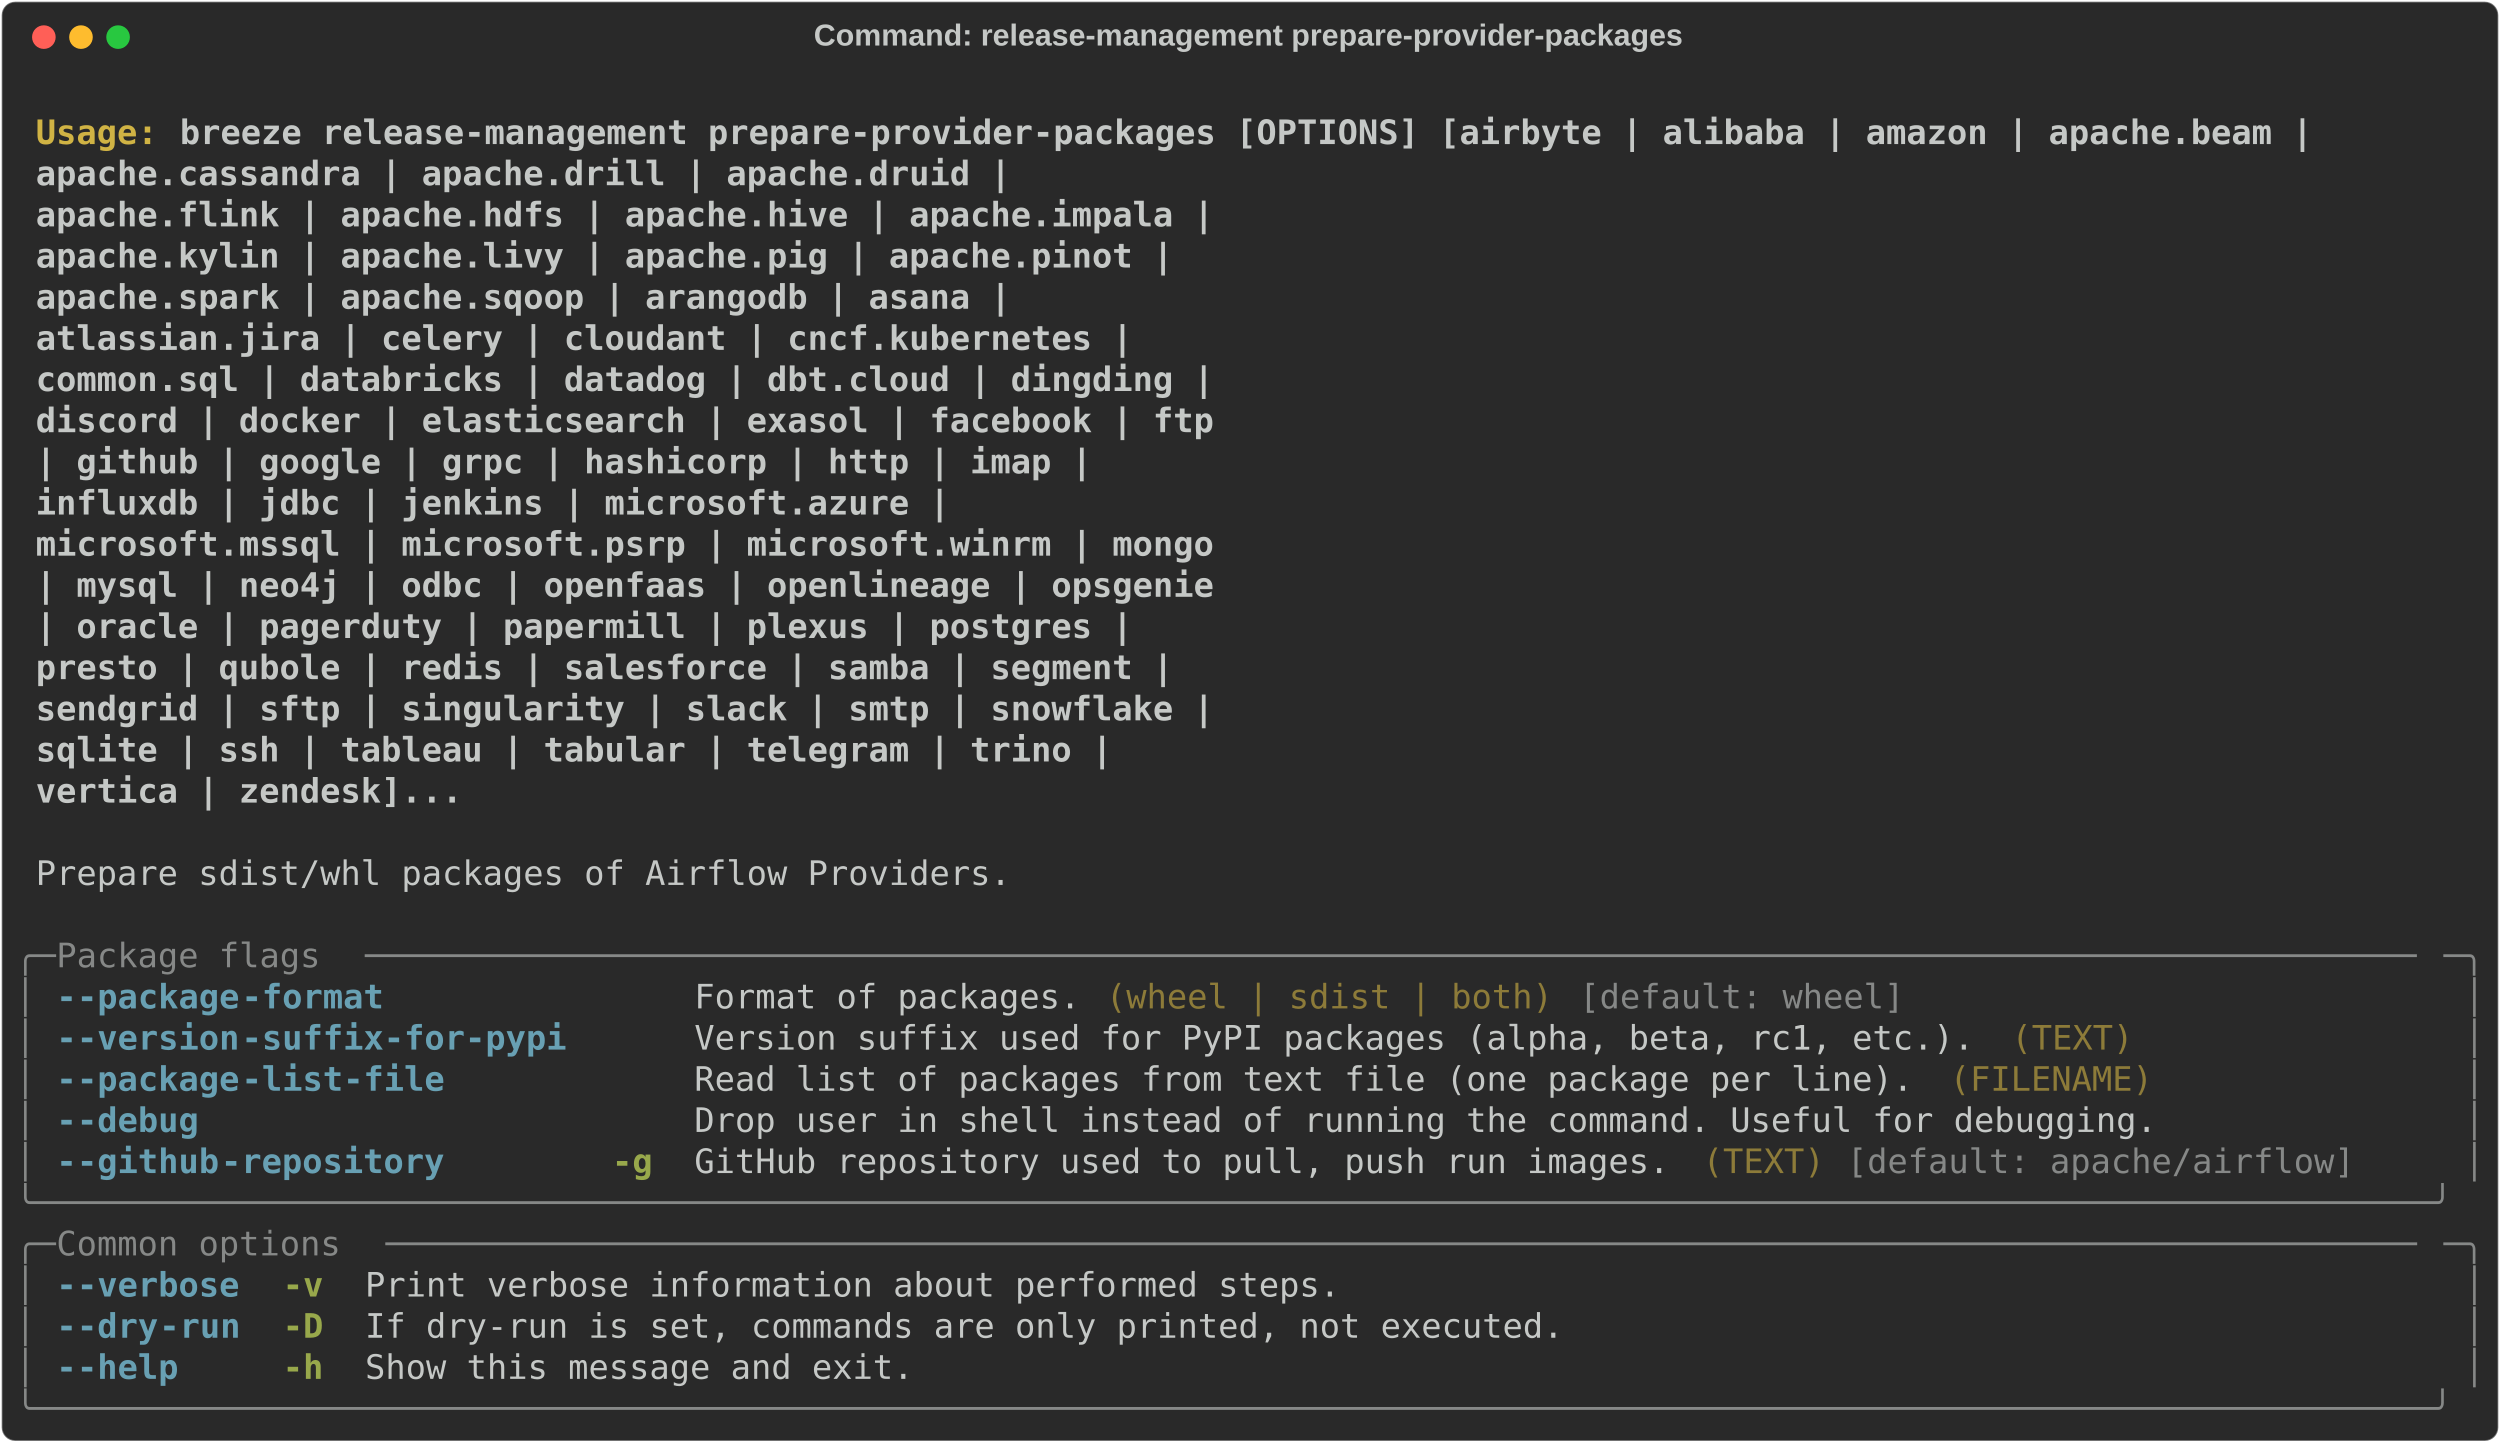
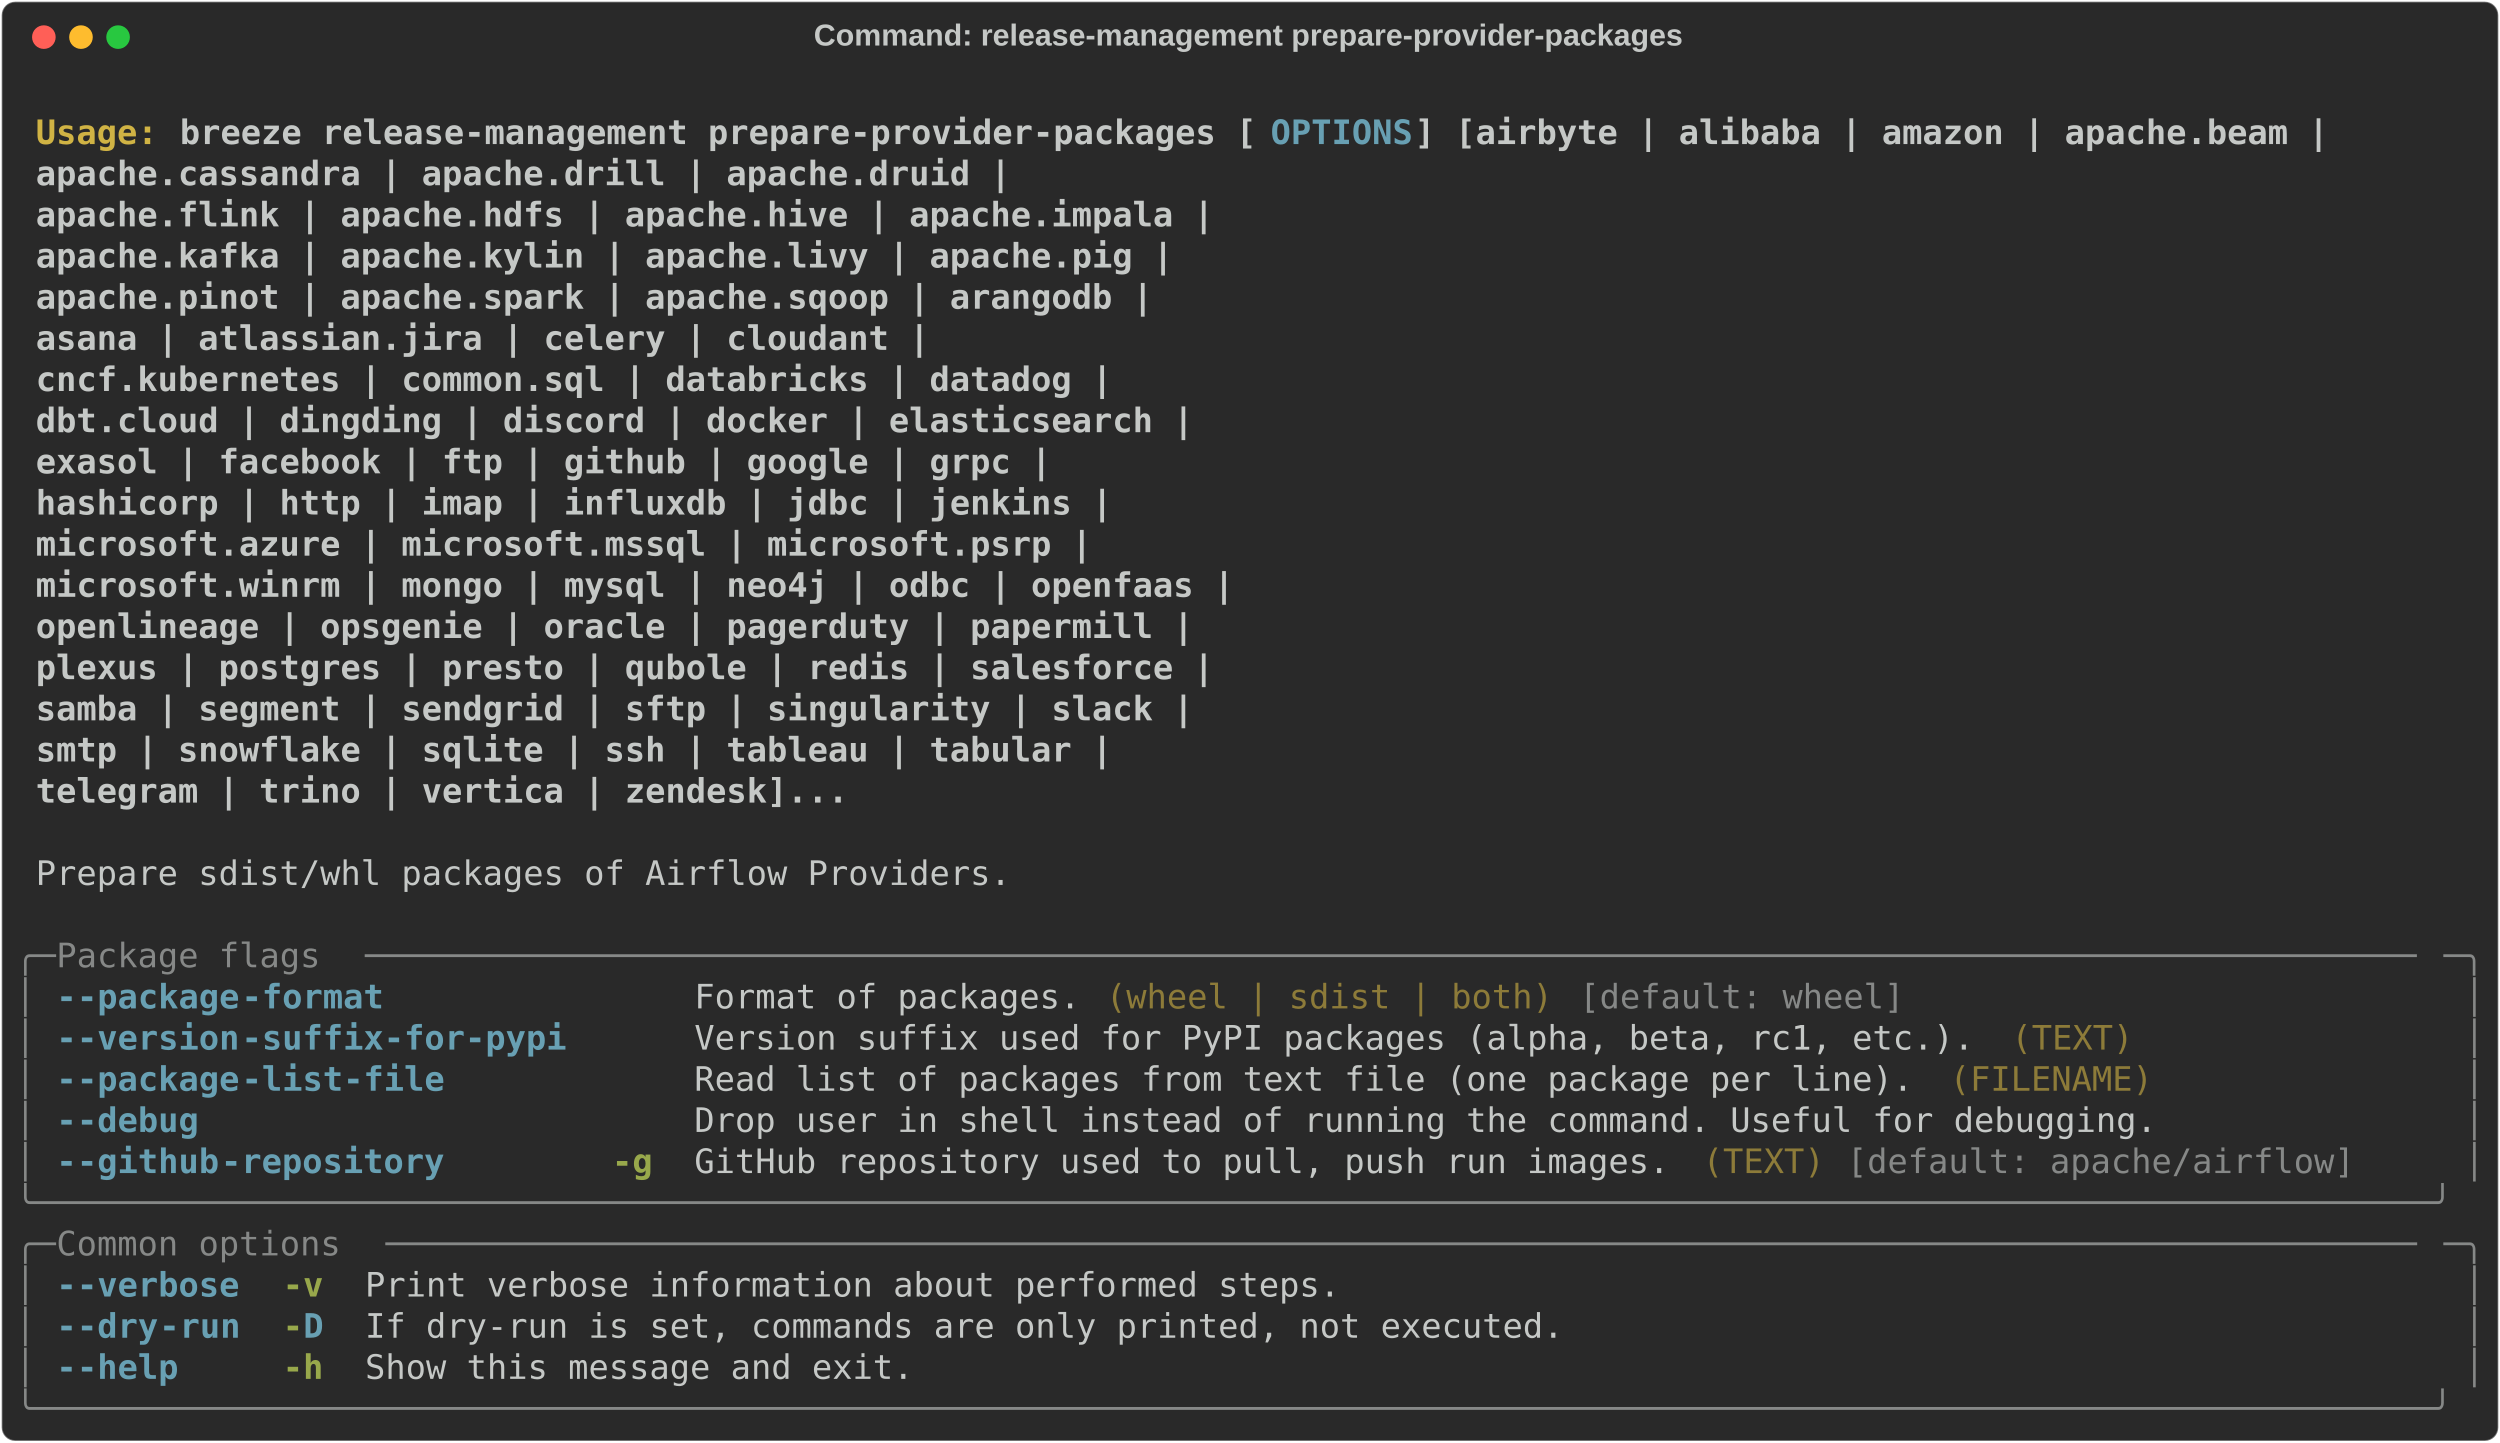
<svg xmlns="http://www.w3.org/2000/svg" class="rich-terminal" viewBox="0 0 1482 855.2">
  <style>

    @font-face {
        font-family: "Fira Code";
        src: local("FiraCode-Regular"),
                url("https://cdnjs.cloudflare.com/ajax/libs/firacode/6.2.0/woff2/FiraCode-Regular.woff2") format("woff2"),
                url("https://cdnjs.cloudflare.com/ajax/libs/firacode/6.2.0/woff/FiraCode-Regular.woff") format("woff");
        font-style: normal;
        font-weight: 400;
    }
    @font-face {
        font-family: "Fira Code";
        src: local("FiraCode-Bold"),
                url("https://cdnjs.cloudflare.com/ajax/libs/firacode/6.2.0/woff2/FiraCode-Bold.woff2") format("woff2"),
                url("https://cdnjs.cloudflare.com/ajax/libs/firacode/6.2.0/woff/FiraCode-Bold.woff") format("woff");
        font-style: bold;
        font-weight: 700;
    }

    .breeze-release-management-prepare-provider-packages-matrix {
        font-family: Fira Code, monospace;
        font-size: 20px;
        line-height: 24.4px;
        font-variant-east-asian: full-width;
    }

    .breeze-release-management-prepare-provider-packages-title {
        font-size: 18px;
        font-weight: bold;
        font-family: arial;
    }

    .breeze-release-management-prepare-provider-packages-r1 { fill: #c5c8c6;font-weight: bold }
.breeze-release-management-prepare-provider-packages-r2 { fill: #c5c8c6 }
.breeze-release-management-prepare-provider-packages-r3 { fill: #d0b344;font-weight: bold }
- .breeze-release-management-prepare-provider-packages-r4 { fill: #868887 }
- .breeze-release-management-prepare-provider-packages-r5 { fill: #68a0b3;font-weight: bold }
+ .breeze-release-management-prepare-provider-packages-r4 { fill: #68a0b3;font-weight: bold }
+ .breeze-release-management-prepare-provider-packages-r5 { fill: #868887 }
.breeze-release-management-prepare-provider-packages-r6 { fill: #8d7b39 }
.breeze-release-management-prepare-provider-packages-r7 { fill: #98a84b;font-weight: bold }
    </style>
  <defs>
    <clipPath id="breeze-release-management-prepare-provider-packages-clip-terminal">
      <rect x="0" y="0" width="1463.0" height="804.2" />
    </clipPath>
    <clipPath id="breeze-release-management-prepare-provider-packages-line-0">
      <rect x="0" y="1.5" width="1464" height="24.65" />
    </clipPath>
    <clipPath id="breeze-release-management-prepare-provider-packages-line-1">
      <rect x="0" y="25.9" width="1464" height="24.65" />
    </clipPath>
    <clipPath id="breeze-release-management-prepare-provider-packages-line-2">
      <rect x="0" y="50.3" width="1464" height="24.65" />
    </clipPath>
    <clipPath id="breeze-release-management-prepare-provider-packages-line-3">
      <rect x="0" y="74.7" width="1464" height="24.65" />
    </clipPath>
    <clipPath id="breeze-release-management-prepare-provider-packages-line-4">
      <rect x="0" y="99.1" width="1464" height="24.65" />
    </clipPath>
    <clipPath id="breeze-release-management-prepare-provider-packages-line-5">
      <rect x="0" y="123.5" width="1464" height="24.65" />
    </clipPath>
    <clipPath id="breeze-release-management-prepare-provider-packages-line-6">
      <rect x="0" y="147.9" width="1464" height="24.65" />
    </clipPath>
    <clipPath id="breeze-release-management-prepare-provider-packages-line-7">
      <rect x="0" y="172.3" width="1464" height="24.65" />
    </clipPath>
    <clipPath id="breeze-release-management-prepare-provider-packages-line-8">
      <rect x="0" y="196.7" width="1464" height="24.65" />
    </clipPath>
    <clipPath id="breeze-release-management-prepare-provider-packages-line-9">
      <rect x="0" y="221.1" width="1464" height="24.65" />
    </clipPath>
    <clipPath id="breeze-release-management-prepare-provider-packages-line-10">
      <rect x="0" y="245.5" width="1464" height="24.65" />
    </clipPath>
    <clipPath id="breeze-release-management-prepare-provider-packages-line-11">
      <rect x="0" y="269.9" width="1464" height="24.65" />
    </clipPath>
    <clipPath id="breeze-release-management-prepare-provider-packages-line-12">
      <rect x="0" y="294.3" width="1464" height="24.65" />
    </clipPath>
    <clipPath id="breeze-release-management-prepare-provider-packages-line-13">
      <rect x="0" y="318.7" width="1464" height="24.65" />
    </clipPath>
    <clipPath id="breeze-release-management-prepare-provider-packages-line-14">
      <rect x="0" y="343.1" width="1464" height="24.65" />
    </clipPath>
    <clipPath id="breeze-release-management-prepare-provider-packages-line-15">
      <rect x="0" y="367.5" width="1464" height="24.65" />
    </clipPath>
    <clipPath id="breeze-release-management-prepare-provider-packages-line-16">
      <rect x="0" y="391.9" width="1464" height="24.65" />
    </clipPath>
    <clipPath id="breeze-release-management-prepare-provider-packages-line-17">
      <rect x="0" y="416.3" width="1464" height="24.65" />
    </clipPath>
    <clipPath id="breeze-release-management-prepare-provider-packages-line-18">
      <rect x="0" y="440.7" width="1464" height="24.65" />
    </clipPath>
    <clipPath id="breeze-release-management-prepare-provider-packages-line-19">
      <rect x="0" y="465.1" width="1464" height="24.65" />
    </clipPath>
    <clipPath id="breeze-release-management-prepare-provider-packages-line-20">
      <rect x="0" y="489.5" width="1464" height="24.65" />
    </clipPath>
    <clipPath id="breeze-release-management-prepare-provider-packages-line-21">
      <rect x="0" y="513.9" width="1464" height="24.65" />
    </clipPath>
    <clipPath id="breeze-release-management-prepare-provider-packages-line-22">
      <rect x="0" y="538.3" width="1464" height="24.65" />
    </clipPath>
    <clipPath id="breeze-release-management-prepare-provider-packages-line-23">
      <rect x="0" y="562.7" width="1464" height="24.65" />
    </clipPath>
    <clipPath id="breeze-release-management-prepare-provider-packages-line-24">
      <rect x="0" y="587.1" width="1464" height="24.65" />
    </clipPath>
    <clipPath id="breeze-release-management-prepare-provider-packages-line-25">
      <rect x="0" y="611.5" width="1464" height="24.65" />
    </clipPath>
    <clipPath id="breeze-release-management-prepare-provider-packages-line-26">
      <rect x="0" y="635.9" width="1464" height="24.65" />
    </clipPath>
    <clipPath id="breeze-release-management-prepare-provider-packages-line-27">
      <rect x="0" y="660.3" width="1464" height="24.65" />
    </clipPath>
    <clipPath id="breeze-release-management-prepare-provider-packages-line-28">
      <rect x="0" y="684.7" width="1464" height="24.65" />
    </clipPath>
    <clipPath id="breeze-release-management-prepare-provider-packages-line-29">
      <rect x="0" y="709.1" width="1464" height="24.65" />
    </clipPath>
    <clipPath id="breeze-release-management-prepare-provider-packages-line-30">
      <rect x="0" y="733.5" width="1464" height="24.65" />
    </clipPath>
    <clipPath id="breeze-release-management-prepare-provider-packages-line-31">
      <rect x="0" y="757.9" width="1464" height="24.65" />
    </clipPath>
  </defs>
  <rect fill="#292929" stroke="rgba(255,255,255,0.35)" stroke-width="1" x="1" y="1" width="1480" height="853.2" rx="8" />
  <text class="breeze-release-management-prepare-provider-packages-title" fill="#c5c8c6" text-anchor="middle" x="740" y="27">Command: release-management prepare-provider-packages</text>
  <g transform="translate(26,22)">
    <circle cx="0" cy="0" r="7" fill="#ff5f57" />
    <circle cx="22" cy="0" r="7" fill="#febc2e" />
    <circle cx="44" cy="0" r="7" fill="#28c840" />
  </g>
  <g transform="translate(9, 41)" clip-path="url(#breeze-release-management-prepare-provider-packages-clip-terminal)">
    <g class="breeze-release-management-prepare-provider-packages-matrix">
      <text class="breeze-release-management-prepare-provider-packages-r2" x="1464" y="20" textLength="12.2" clip-path="url(#breeze-release-management-prepare-provider-packages-line-0)">
</text>
      <text class="breeze-release-management-prepare-provider-packages-r3" x="12.2" y="44.4" textLength="85.4" clip-path="url(#breeze-release-management-prepare-provider-packages-line-1)">Usage: </text>
-       <text class="breeze-release-management-prepare-provider-packages-r1" x="97.6" y="44.4" textLength="1281" clip-path="url(#breeze-release-management-prepare-provider-packages-line-1)">breeze release-management prepare-provider-packages [OPTIONS] [airbyte | alibaba | amazon | apache.beam |</text>
+       <text class="breeze-release-management-prepare-provider-packages-r1" x="97.6" y="44.4" textLength="646.6" clip-path="url(#breeze-release-management-prepare-provider-packages-line-1)">breeze release-management prepare-provider-packages [</text>
+       <text class="breeze-release-management-prepare-provider-packages-r4" x="744.2" y="44.4" textLength="85.4" clip-path="url(#breeze-release-management-prepare-provider-packages-line-1)">OPTIONS</text>
+       <text class="breeze-release-management-prepare-provider-packages-r1" x="829.6" y="44.4" textLength="549" clip-path="url(#breeze-release-management-prepare-provider-packages-line-1)">] [airbyte | alibaba | amazon | apache.beam |</text>
      <text class="breeze-release-management-prepare-provider-packages-r2" x="1464" y="44.4" textLength="12.2" clip-path="url(#breeze-release-management-prepare-provider-packages-line-1)">
</text>
      <text class="breeze-release-management-prepare-provider-packages-r1" x="12.2" y="68.8" textLength="1305.4" clip-path="url(#breeze-release-management-prepare-provider-packages-line-2)">                                                           apache.cassandra | apache.drill | apache.druid |</text>
      <text class="breeze-release-management-prepare-provider-packages-r2" x="1464" y="68.8" textLength="12.2" clip-path="url(#breeze-release-management-prepare-provider-packages-line-2)">
</text>
      <text class="breeze-release-management-prepare-provider-packages-r1" x="12.2" y="93.2" textLength="1427.4" clip-path="url(#breeze-release-management-prepare-provider-packages-line-3)">                                                           apache.flink | apache.hdfs | apache.hive | apache.impala |</text>
      <text class="breeze-release-management-prepare-provider-packages-r2" x="1464" y="93.2" textLength="12.2" clip-path="url(#breeze-release-management-prepare-provider-packages-line-3)">
</text>
-       <text class="breeze-release-management-prepare-provider-packages-r1" x="12.2" y="117.6" textLength="1403" clip-path="url(#breeze-release-management-prepare-provider-packages-line-4)">                                                           apache.kylin | apache.livy | apache.pig | apache.pinot |</text>
+       <text class="breeze-release-management-prepare-provider-packages-r1" x="12.2" y="117.6" textLength="1403" clip-path="url(#breeze-release-management-prepare-provider-packages-line-4)">                                                           apache.kafka | apache.kylin | apache.livy | apache.pig |</text>
      <text class="breeze-release-management-prepare-provider-packages-r2" x="1464" y="117.6" textLength="12.2" clip-path="url(#breeze-release-management-prepare-provider-packages-line-4)">
</text>
-       <text class="breeze-release-management-prepare-provider-packages-r1" x="12.2" y="142" textLength="1305.4" clip-path="url(#breeze-release-management-prepare-provider-packages-line-5)">                                                           apache.spark | apache.sqoop | arangodb | asana |</text>
+       <text class="breeze-release-management-prepare-provider-packages-r1" x="12.2" y="142" textLength="1390.8" clip-path="url(#breeze-release-management-prepare-provider-packages-line-5)">                                                           apache.pinot | apache.spark | apache.sqoop | arangodb |</text>
      <text class="breeze-release-management-prepare-provider-packages-r2" x="1464" y="142" textLength="12.2" clip-path="url(#breeze-release-management-prepare-provider-packages-line-5)">
</text>
-       <text class="breeze-release-management-prepare-provider-packages-r1" x="12.2" y="166.4" textLength="1378.6" clip-path="url(#breeze-release-management-prepare-provider-packages-line-6)">                                                           atlassian.jira | celery | cloudant | cncf.kubernetes |</text>
+       <text class="breeze-release-management-prepare-provider-packages-r1" x="12.2" y="166.4" textLength="1256.6" clip-path="url(#breeze-release-management-prepare-provider-packages-line-6)">                                                           asana | atlassian.jira | celery | cloudant |</text>
      <text class="breeze-release-management-prepare-provider-packages-r2" x="1464" y="166.4" textLength="12.2" clip-path="url(#breeze-release-management-prepare-provider-packages-line-6)">
</text>
-       <text class="breeze-release-management-prepare-provider-packages-r1" x="12.2" y="190.8" textLength="1427.4" clip-path="url(#breeze-release-management-prepare-provider-packages-line-7)">                                                           common.sql | databricks | datadog | dbt.cloud | dingding |</text>
+       <text class="breeze-release-management-prepare-provider-packages-r1" x="12.2" y="190.8" textLength="1366.4" clip-path="url(#breeze-release-management-prepare-provider-packages-line-7)">                                                           cncf.kubernetes | common.sql | databricks | datadog |</text>
      <text class="breeze-release-management-prepare-provider-packages-r2" x="1464" y="190.8" textLength="12.2" clip-path="url(#breeze-release-management-prepare-provider-packages-line-7)">
</text>
-       <text class="breeze-release-management-prepare-provider-packages-r1" x="12.2" y="215.2" textLength="1427.4" clip-path="url(#breeze-release-management-prepare-provider-packages-line-8)">                                                           discord | docker | elasticsearch | exasol | facebook | ftp</text>
+       <text class="breeze-release-management-prepare-provider-packages-r1" x="12.2" y="215.2" textLength="1415.2" clip-path="url(#breeze-release-management-prepare-provider-packages-line-8)">                                                           dbt.cloud | dingding | discord | docker | elasticsearch |</text>
      <text class="breeze-release-management-prepare-provider-packages-r2" x="1464" y="215.2" textLength="12.2" clip-path="url(#breeze-release-management-prepare-provider-packages-line-8)">
</text>
-       <text class="breeze-release-management-prepare-provider-packages-r1" x="12.2" y="239.6" textLength="1354.2" clip-path="url(#breeze-release-management-prepare-provider-packages-line-9)">                                                           | github | google | grpc | hashicorp | http | imap |</text>
+       <text class="breeze-release-management-prepare-provider-packages-r1" x="12.2" y="239.6" textLength="1329.8" clip-path="url(#breeze-release-management-prepare-provider-packages-line-9)">                                                           exasol | facebook | ftp | github | google | grpc |</text>
      <text class="breeze-release-management-prepare-provider-packages-r2" x="1464" y="239.6" textLength="12.2" clip-path="url(#breeze-release-management-prepare-provider-packages-line-9)">
</text>
-       <text class="breeze-release-management-prepare-provider-packages-r1" x="12.2" y="264" textLength="1268.8" clip-path="url(#breeze-release-management-prepare-provider-packages-line-10)">                                                           influxdb | jdbc | jenkins | microsoft.azure |</text>
+       <text class="breeze-release-management-prepare-provider-packages-r1" x="12.2" y="264" textLength="1366.4" clip-path="url(#breeze-release-management-prepare-provider-packages-line-10)">                                                           hashicorp | http | imap | influxdb | jdbc | jenkins |</text>
      <text class="breeze-release-management-prepare-provider-packages-r2" x="1464" y="264" textLength="12.2" clip-path="url(#breeze-release-management-prepare-provider-packages-line-10)">
</text>
-       <text class="breeze-release-management-prepare-provider-packages-r1" x="12.2" y="288.4" textLength="1427.4" clip-path="url(#breeze-release-management-prepare-provider-packages-line-11)">                                                           microsoft.mssql | microsoft.psrp | microsoft.winrm | mongo</text>
+       <text class="breeze-release-management-prepare-provider-packages-r1" x="12.2" y="288.4" textLength="1354.2" clip-path="url(#breeze-release-management-prepare-provider-packages-line-11)">                                                           microsoft.azure | microsoft.mssql | microsoft.psrp |</text>
      <text class="breeze-release-management-prepare-provider-packages-r2" x="1464" y="288.4" textLength="12.2" clip-path="url(#breeze-release-management-prepare-provider-packages-line-11)">
</text>
-       <text class="breeze-release-management-prepare-provider-packages-r1" x="12.2" y="312.8" textLength="1427.4" clip-path="url(#breeze-release-management-prepare-provider-packages-line-12)">                                                           | mysql | neo4j | odbc | openfaas | openlineage | opsgenie</text>
+       <text class="breeze-release-management-prepare-provider-packages-r1" x="12.2" y="312.8" textLength="1439.6" clip-path="url(#breeze-release-management-prepare-provider-packages-line-12)">                                                           microsoft.winrm | mongo | mysql | neo4j | odbc | openfaas |</text>
      <text class="breeze-release-management-prepare-provider-packages-r2" x="1464" y="312.8" textLength="12.2" clip-path="url(#breeze-release-management-prepare-provider-packages-line-12)">
</text>
-       <text class="breeze-release-management-prepare-provider-packages-r1" x="12.2" y="337.2" textLength="1378.6" clip-path="url(#breeze-release-management-prepare-provider-packages-line-13)">                                                           | oracle | pagerduty | papermill | plexus | postgres |</text>
+       <text class="breeze-release-management-prepare-provider-packages-r1" x="12.2" y="337.2" textLength="1415.2" clip-path="url(#breeze-release-management-prepare-provider-packages-line-13)">                                                           openlineage | opsgenie | oracle | pagerduty | papermill |</text>
      <text class="breeze-release-management-prepare-provider-packages-r2" x="1464" y="337.2" textLength="12.2" clip-path="url(#breeze-release-management-prepare-provider-packages-line-13)">
</text>
-       <text class="breeze-release-management-prepare-provider-packages-r1" x="12.2" y="361.6" textLength="1403" clip-path="url(#breeze-release-management-prepare-provider-packages-line-14)">                                                           presto | qubole | redis | salesforce | samba | segment |</text>
+       <text class="breeze-release-management-prepare-provider-packages-r1" x="12.2" y="361.6" textLength="1427.4" clip-path="url(#breeze-release-management-prepare-provider-packages-line-14)">                                                           plexus | postgres | presto | qubole | redis | salesforce |</text>
      <text class="breeze-release-management-prepare-provider-packages-r2" x="1464" y="361.6" textLength="12.2" clip-path="url(#breeze-release-management-prepare-provider-packages-line-14)">
</text>
-       <text class="breeze-release-management-prepare-provider-packages-r1" x="12.2" y="386" textLength="1427.4" clip-path="url(#breeze-release-management-prepare-provider-packages-line-15)">                                                           sendgrid | sftp | singularity | slack | smtp | snowflake |</text>
+       <text class="breeze-release-management-prepare-provider-packages-r1" x="12.2" y="386" textLength="1415.2" clip-path="url(#breeze-release-management-prepare-provider-packages-line-15)">                                                           samba | segment | sendgrid | sftp | singularity | slack |</text>
      <text class="breeze-release-management-prepare-provider-packages-r2" x="1464" y="386" textLength="12.2" clip-path="url(#breeze-release-management-prepare-provider-packages-line-15)">
</text>
-       <text class="breeze-release-management-prepare-provider-packages-r1" x="12.2" y="410.4" textLength="1366.4" clip-path="url(#breeze-release-management-prepare-provider-packages-line-16)">                                                           sqlite | ssh | tableau | tabular | telegram | trino |</text>
+       <text class="breeze-release-management-prepare-provider-packages-r1" x="12.2" y="410.4" textLength="1366.4" clip-path="url(#breeze-release-management-prepare-provider-packages-line-16)">                                                           smtp | snowflake | sqlite | ssh | tableau | tabular |</text>
      <text class="breeze-release-management-prepare-provider-packages-r2" x="1464" y="410.4" textLength="12.2" clip-path="url(#breeze-release-management-prepare-provider-packages-line-16)">
</text>
-       <text class="breeze-release-management-prepare-provider-packages-r1" x="12.2" y="434.8" textLength="976" clip-path="url(#breeze-release-management-prepare-provider-packages-line-17)">                                                           vertica | zendesk]...</text>
+       <text class="breeze-release-management-prepare-provider-packages-r1" x="12.2" y="434.8" textLength="1207.8" clip-path="url(#breeze-release-management-prepare-provider-packages-line-17)">                                                           telegram | trino | vertica | zendesk]...</text>
      <text class="breeze-release-management-prepare-provider-packages-r2" x="1464" y="434.8" textLength="12.2" clip-path="url(#breeze-release-management-prepare-provider-packages-line-17)">
</text>
      <text class="breeze-release-management-prepare-provider-packages-r2" x="1464" y="459.2" textLength="12.2" clip-path="url(#breeze-release-management-prepare-provider-packages-line-18)">
</text>
      <text class="breeze-release-management-prepare-provider-packages-r2" x="12.2" y="483.6" textLength="585.6" clip-path="url(#breeze-release-management-prepare-provider-packages-line-19)">Prepare sdist/whl packages of Airflow Providers.</text>
      <text class="breeze-release-management-prepare-provider-packages-r2" x="1464" y="483.6" textLength="12.2" clip-path="url(#breeze-release-management-prepare-provider-packages-line-19)">
</text>
      <text class="breeze-release-management-prepare-provider-packages-r2" x="1464" y="508" textLength="12.2" clip-path="url(#breeze-release-management-prepare-provider-packages-line-20)">
</text>
-       <text class="breeze-release-management-prepare-provider-packages-r4" x="0" y="532.4" textLength="24.4" clip-path="url(#breeze-release-management-prepare-provider-packages-line-21)">╭─</text>
-       <text class="breeze-release-management-prepare-provider-packages-r4" x="24.4" y="532.4" textLength="183" clip-path="url(#breeze-release-management-prepare-provider-packages-line-21)"> Package flags </text>
-       <text class="breeze-release-management-prepare-provider-packages-r4" x="207.4" y="532.4" textLength="1232.2" clip-path="url(#breeze-release-management-prepare-provider-packages-line-21)">─────────────────────────────────────────────────────────────────────────────────────────────────────</text>
-       <text class="breeze-release-management-prepare-provider-packages-r4" x="1439.6" y="532.4" textLength="24.4" clip-path="url(#breeze-release-management-prepare-provider-packages-line-21)">─╮</text>
+       <text class="breeze-release-management-prepare-provider-packages-r5" x="0" y="532.4" textLength="24.4" clip-path="url(#breeze-release-management-prepare-provider-packages-line-21)">╭─</text>
+       <text class="breeze-release-management-prepare-provider-packages-r5" x="24.4" y="532.4" textLength="183" clip-path="url(#breeze-release-management-prepare-provider-packages-line-21)"> Package flags </text>
+       <text class="breeze-release-management-prepare-provider-packages-r5" x="207.4" y="532.4" textLength="1232.2" clip-path="url(#breeze-release-management-prepare-provider-packages-line-21)">─────────────────────────────────────────────────────────────────────────────────────────────────────</text>
+       <text class="breeze-release-management-prepare-provider-packages-r5" x="1439.6" y="532.4" textLength="24.4" clip-path="url(#breeze-release-management-prepare-provider-packages-line-21)">─╮</text>
      <text class="breeze-release-management-prepare-provider-packages-r2" x="1464" y="532.4" textLength="12.2" clip-path="url(#breeze-release-management-prepare-provider-packages-line-21)">
</text>
-       <text class="breeze-release-management-prepare-provider-packages-r4" x="0" y="556.8" textLength="12.2" clip-path="url(#breeze-release-management-prepare-provider-packages-line-22)">│</text>
-       <text class="breeze-release-management-prepare-provider-packages-r5" x="24.4" y="556.8" textLength="12.2" clip-path="url(#breeze-release-management-prepare-provider-packages-line-22)">-</text>
-       <text class="breeze-release-management-prepare-provider-packages-r5" x="36.6" y="556.8" textLength="97.6" clip-path="url(#breeze-release-management-prepare-provider-packages-line-22)">-package</text>
-       <text class="breeze-release-management-prepare-provider-packages-r5" x="134.2" y="556.8" textLength="85.4" clip-path="url(#breeze-release-management-prepare-provider-packages-line-22)">-format</text>
+       <text class="breeze-release-management-prepare-provider-packages-r5" x="0" y="556.8" textLength="12.2" clip-path="url(#breeze-release-management-prepare-provider-packages-line-22)">│</text>
+       <text class="breeze-release-management-prepare-provider-packages-r4" x="24.4" y="556.8" textLength="12.2" clip-path="url(#breeze-release-management-prepare-provider-packages-line-22)">-</text>
+       <text class="breeze-release-management-prepare-provider-packages-r4" x="36.6" y="556.8" textLength="97.6" clip-path="url(#breeze-release-management-prepare-provider-packages-line-22)">-package</text>
+       <text class="breeze-release-management-prepare-provider-packages-r4" x="134.2" y="556.8" textLength="85.4" clip-path="url(#breeze-release-management-prepare-provider-packages-line-22)">-format</text>
      <text class="breeze-release-management-prepare-provider-packages-r2" x="402.6" y="556.8" textLength="231.8" clip-path="url(#breeze-release-management-prepare-provider-packages-line-22)">Format of packages.</text>
      <text class="breeze-release-management-prepare-provider-packages-r6" x="646.6" y="556.8" textLength="268.4" clip-path="url(#breeze-release-management-prepare-provider-packages-line-22)">(wheel | sdist | both)</text>
-       <text class="breeze-release-management-prepare-provider-packages-r4" x="927.2" y="556.8" textLength="195.2" clip-path="url(#breeze-release-management-prepare-provider-packages-line-22)">[default: wheel]</text>
-       <text class="breeze-release-management-prepare-provider-packages-r4" x="1451.8" y="556.8" textLength="12.2" clip-path="url(#breeze-release-management-prepare-provider-packages-line-22)">│</text>
+       <text class="breeze-release-management-prepare-provider-packages-r5" x="927.2" y="556.8" textLength="195.2" clip-path="url(#breeze-release-management-prepare-provider-packages-line-22)">[default: wheel]</text>
+       <text class="breeze-release-management-prepare-provider-packages-r5" x="1451.8" y="556.8" textLength="12.2" clip-path="url(#breeze-release-management-prepare-provider-packages-line-22)">│</text>
      <text class="breeze-release-management-prepare-provider-packages-r2" x="1464" y="556.8" textLength="12.2" clip-path="url(#breeze-release-management-prepare-provider-packages-line-22)">
</text>
-       <text class="breeze-release-management-prepare-provider-packages-r4" x="0" y="581.2" textLength="12.2" clip-path="url(#breeze-release-management-prepare-provider-packages-line-23)">│</text>
-       <text class="breeze-release-management-prepare-provider-packages-r5" x="24.4" y="581.2" textLength="12.2" clip-path="url(#breeze-release-management-prepare-provider-packages-line-23)">-</text>
-       <text class="breeze-release-management-prepare-provider-packages-r5" x="36.6" y="581.2" textLength="97.6" clip-path="url(#breeze-release-management-prepare-provider-packages-line-23)">-version</text>
-       <text class="breeze-release-management-prepare-provider-packages-r5" x="134.2" y="581.2" textLength="195.2" clip-path="url(#breeze-release-management-prepare-provider-packages-line-23)">-suffix-for-pypi</text>
+       <text class="breeze-release-management-prepare-provider-packages-r5" x="0" y="581.2" textLength="12.2" clip-path="url(#breeze-release-management-prepare-provider-packages-line-23)">│</text>
+       <text class="breeze-release-management-prepare-provider-packages-r4" x="24.4" y="581.2" textLength="12.2" clip-path="url(#breeze-release-management-prepare-provider-packages-line-23)">-</text>
+       <text class="breeze-release-management-prepare-provider-packages-r4" x="36.6" y="581.2" textLength="97.6" clip-path="url(#breeze-release-management-prepare-provider-packages-line-23)">-version</text>
+       <text class="breeze-release-management-prepare-provider-packages-r4" x="134.2" y="581.2" textLength="195.2" clip-path="url(#breeze-release-management-prepare-provider-packages-line-23)">-suffix-for-pypi</text>
      <text class="breeze-release-management-prepare-provider-packages-r2" x="402.6" y="581.2" textLength="768.6" clip-path="url(#breeze-release-management-prepare-provider-packages-line-23)">Version suffix used for PyPI packages (alpha, beta, rc1, etc.).</text>
      <text class="breeze-release-management-prepare-provider-packages-r6" x="1183.4" y="581.2" textLength="73.2" clip-path="url(#breeze-release-management-prepare-provider-packages-line-23)">(TEXT)</text>
-       <text class="breeze-release-management-prepare-provider-packages-r4" x="1451.8" y="581.2" textLength="12.2" clip-path="url(#breeze-release-management-prepare-provider-packages-line-23)">│</text>
+       <text class="breeze-release-management-prepare-provider-packages-r5" x="1451.8" y="581.2" textLength="12.2" clip-path="url(#breeze-release-management-prepare-provider-packages-line-23)">│</text>
      <text class="breeze-release-management-prepare-provider-packages-r2" x="1464" y="581.2" textLength="12.2" clip-path="url(#breeze-release-management-prepare-provider-packages-line-23)">
</text>
-       <text class="breeze-release-management-prepare-provider-packages-r4" x="0" y="605.6" textLength="12.2" clip-path="url(#breeze-release-management-prepare-provider-packages-line-24)">│</text>
-       <text class="breeze-release-management-prepare-provider-packages-r5" x="24.4" y="605.6" textLength="12.2" clip-path="url(#breeze-release-management-prepare-provider-packages-line-24)">-</text>
-       <text class="breeze-release-management-prepare-provider-packages-r5" x="36.6" y="605.6" textLength="97.6" clip-path="url(#breeze-release-management-prepare-provider-packages-line-24)">-package</text>
-       <text class="breeze-release-management-prepare-provider-packages-r5" x="134.2" y="605.6" textLength="122" clip-path="url(#breeze-release-management-prepare-provider-packages-line-24)">-list-file</text>
+       <text class="breeze-release-management-prepare-provider-packages-r5" x="0" y="605.6" textLength="12.2" clip-path="url(#breeze-release-management-prepare-provider-packages-line-24)">│</text>
+       <text class="breeze-release-management-prepare-provider-packages-r4" x="24.4" y="605.6" textLength="12.2" clip-path="url(#breeze-release-management-prepare-provider-packages-line-24)">-</text>
+       <text class="breeze-release-management-prepare-provider-packages-r4" x="36.6" y="605.6" textLength="97.6" clip-path="url(#breeze-release-management-prepare-provider-packages-line-24)">-package</text>
+       <text class="breeze-release-management-prepare-provider-packages-r4" x="134.2" y="605.6" textLength="122" clip-path="url(#breeze-release-management-prepare-provider-packages-line-24)">-list-file</text>
      <text class="breeze-release-management-prepare-provider-packages-r2" x="402.6" y="605.6" textLength="732" clip-path="url(#breeze-release-management-prepare-provider-packages-line-24)">Read list of packages from text file (one package per line).</text>
      <text class="breeze-release-management-prepare-provider-packages-r6" x="1146.8" y="605.6" textLength="122" clip-path="url(#breeze-release-management-prepare-provider-packages-line-24)">(FILENAME)</text>
-       <text class="breeze-release-management-prepare-provider-packages-r4" x="1451.8" y="605.6" textLength="12.2" clip-path="url(#breeze-release-management-prepare-provider-packages-line-24)">│</text>
+       <text class="breeze-release-management-prepare-provider-packages-r5" x="1451.8" y="605.6" textLength="12.2" clip-path="url(#breeze-release-management-prepare-provider-packages-line-24)">│</text>
      <text class="breeze-release-management-prepare-provider-packages-r2" x="1464" y="605.6" textLength="12.2" clip-path="url(#breeze-release-management-prepare-provider-packages-line-24)">
</text>
-       <text class="breeze-release-management-prepare-provider-packages-r4" x="0" y="630" textLength="12.2" clip-path="url(#breeze-release-management-prepare-provider-packages-line-25)">│</text>
-       <text class="breeze-release-management-prepare-provider-packages-r5" x="24.4" y="630" textLength="12.2" clip-path="url(#breeze-release-management-prepare-provider-packages-line-25)">-</text>
-       <text class="breeze-release-management-prepare-provider-packages-r5" x="36.6" y="630" textLength="73.2" clip-path="url(#breeze-release-management-prepare-provider-packages-line-25)">-debug</text>
+       <text class="breeze-release-management-prepare-provider-packages-r5" x="0" y="630" textLength="12.2" clip-path="url(#breeze-release-management-prepare-provider-packages-line-25)">│</text>
+       <text class="breeze-release-management-prepare-provider-packages-r4" x="24.4" y="630" textLength="12.2" clip-path="url(#breeze-release-management-prepare-provider-packages-line-25)">-</text>
+       <text class="breeze-release-management-prepare-provider-packages-r4" x="36.6" y="630" textLength="73.2" clip-path="url(#breeze-release-management-prepare-provider-packages-line-25)">-debug</text>
      <text class="breeze-release-management-prepare-provider-packages-r2" x="402.6" y="630" textLength="878.4" clip-path="url(#breeze-release-management-prepare-provider-packages-line-25)">Drop user in shell instead of running the command. Useful for debugging.</text>
-       <text class="breeze-release-management-prepare-provider-packages-r4" x="1451.8" y="630" textLength="12.2" clip-path="url(#breeze-release-management-prepare-provider-packages-line-25)">│</text>
+       <text class="breeze-release-management-prepare-provider-packages-r5" x="1451.8" y="630" textLength="12.2" clip-path="url(#breeze-release-management-prepare-provider-packages-line-25)">│</text>
      <text class="breeze-release-management-prepare-provider-packages-r2" x="1464" y="630" textLength="12.2" clip-path="url(#breeze-release-management-prepare-provider-packages-line-25)">
</text>
-       <text class="breeze-release-management-prepare-provider-packages-r4" x="0" y="654.4" textLength="12.2" clip-path="url(#breeze-release-management-prepare-provider-packages-line-26)">│</text>
-       <text class="breeze-release-management-prepare-provider-packages-r5" x="24.4" y="654.4" textLength="12.2" clip-path="url(#breeze-release-management-prepare-provider-packages-line-26)">-</text>
-       <text class="breeze-release-management-prepare-provider-packages-r5" x="36.6" y="654.4" textLength="85.4" clip-path="url(#breeze-release-management-prepare-provider-packages-line-26)">-github</text>
-       <text class="breeze-release-management-prepare-provider-packages-r5" x="122" y="654.4" textLength="134.2" clip-path="url(#breeze-release-management-prepare-provider-packages-line-26)">-repository</text>
+       <text class="breeze-release-management-prepare-provider-packages-r5" x="0" y="654.4" textLength="12.2" clip-path="url(#breeze-release-management-prepare-provider-packages-line-26)">│</text>
+       <text class="breeze-release-management-prepare-provider-packages-r4" x="24.4" y="654.4" textLength="12.2" clip-path="url(#breeze-release-management-prepare-provider-packages-line-26)">-</text>
+       <text class="breeze-release-management-prepare-provider-packages-r4" x="36.6" y="654.4" textLength="85.4" clip-path="url(#breeze-release-management-prepare-provider-packages-line-26)">-github</text>
+       <text class="breeze-release-management-prepare-provider-packages-r4" x="122" y="654.4" textLength="134.2" clip-path="url(#breeze-release-management-prepare-provider-packages-line-26)">-repository</text>
      <text class="breeze-release-management-prepare-provider-packages-r7" x="353.8" y="654.4" textLength="24.4" clip-path="url(#breeze-release-management-prepare-provider-packages-line-26)">-g</text>
      <text class="breeze-release-management-prepare-provider-packages-r2" x="402.6" y="654.4" textLength="585.6" clip-path="url(#breeze-release-management-prepare-provider-packages-line-26)">GitHub repository used to pull, push run images.</text>
      <text class="breeze-release-management-prepare-provider-packages-r6" x="1000.4" y="654.4" textLength="73.2" clip-path="url(#breeze-release-management-prepare-provider-packages-line-26)">(TEXT)</text>
-       <text class="breeze-release-management-prepare-provider-packages-r4" x="1085.8" y="654.4" textLength="305" clip-path="url(#breeze-release-management-prepare-provider-packages-line-26)">[default: apache/airflow]</text>
-       <text class="breeze-release-management-prepare-provider-packages-r4" x="1451.8" y="654.4" textLength="12.2" clip-path="url(#breeze-release-management-prepare-provider-packages-line-26)">│</text>
+       <text class="breeze-release-management-prepare-provider-packages-r5" x="1085.8" y="654.4" textLength="305" clip-path="url(#breeze-release-management-prepare-provider-packages-line-26)">[default: apache/airflow]</text>
+       <text class="breeze-release-management-prepare-provider-packages-r5" x="1451.8" y="654.4" textLength="12.2" clip-path="url(#breeze-release-management-prepare-provider-packages-line-26)">│</text>
      <text class="breeze-release-management-prepare-provider-packages-r2" x="1464" y="654.4" textLength="12.2" clip-path="url(#breeze-release-management-prepare-provider-packages-line-26)">
</text>
-       <text class="breeze-release-management-prepare-provider-packages-r4" x="0" y="678.8" textLength="1464" clip-path="url(#breeze-release-management-prepare-provider-packages-line-27)">╰──────────────────────────────────────────────────────────────────────────────────────────────────────────────────────╯</text>
+       <text class="breeze-release-management-prepare-provider-packages-r5" x="0" y="678.8" textLength="1464" clip-path="url(#breeze-release-management-prepare-provider-packages-line-27)">╰──────────────────────────────────────────────────────────────────────────────────────────────────────────────────────╯</text>
      <text class="breeze-release-management-prepare-provider-packages-r2" x="1464" y="678.8" textLength="12.2" clip-path="url(#breeze-release-management-prepare-provider-packages-line-27)">
</text>
-       <text class="breeze-release-management-prepare-provider-packages-r4" x="0" y="703.2" textLength="24.4" clip-path="url(#breeze-release-management-prepare-provider-packages-line-28)">╭─</text>
-       <text class="breeze-release-management-prepare-provider-packages-r4" x="24.4" y="703.2" textLength="195.2" clip-path="url(#breeze-release-management-prepare-provider-packages-line-28)"> Common options </text>
-       <text class="breeze-release-management-prepare-provider-packages-r4" x="219.6" y="703.2" textLength="1220" clip-path="url(#breeze-release-management-prepare-provider-packages-line-28)">────────────────────────────────────────────────────────────────────────────────────────────────────</text>
-       <text class="breeze-release-management-prepare-provider-packages-r4" x="1439.6" y="703.2" textLength="24.4" clip-path="url(#breeze-release-management-prepare-provider-packages-line-28)">─╮</text>
+       <text class="breeze-release-management-prepare-provider-packages-r5" x="0" y="703.2" textLength="24.4" clip-path="url(#breeze-release-management-prepare-provider-packages-line-28)">╭─</text>
+       <text class="breeze-release-management-prepare-provider-packages-r5" x="24.4" y="703.2" textLength="195.2" clip-path="url(#breeze-release-management-prepare-provider-packages-line-28)"> Common options </text>
+       <text class="breeze-release-management-prepare-provider-packages-r5" x="219.6" y="703.2" textLength="1220" clip-path="url(#breeze-release-management-prepare-provider-packages-line-28)">────────────────────────────────────────────────────────────────────────────────────────────────────</text>
+       <text class="breeze-release-management-prepare-provider-packages-r5" x="1439.6" y="703.2" textLength="24.4" clip-path="url(#breeze-release-management-prepare-provider-packages-line-28)">─╮</text>
      <text class="breeze-release-management-prepare-provider-packages-r2" x="1464" y="703.2" textLength="12.2" clip-path="url(#breeze-release-management-prepare-provider-packages-line-28)">
</text>
-       <text class="breeze-release-management-prepare-provider-packages-r4" x="0" y="727.6" textLength="12.2" clip-path="url(#breeze-release-management-prepare-provider-packages-line-29)">│</text>
-       <text class="breeze-release-management-prepare-provider-packages-r5" x="24.4" y="727.6" textLength="12.2" clip-path="url(#breeze-release-management-prepare-provider-packages-line-29)">-</text>
-       <text class="breeze-release-management-prepare-provider-packages-r5" x="36.6" y="727.6" textLength="97.6" clip-path="url(#breeze-release-management-prepare-provider-packages-line-29)">-verbose</text>
+       <text class="breeze-release-management-prepare-provider-packages-r5" x="0" y="727.6" textLength="12.2" clip-path="url(#breeze-release-management-prepare-provider-packages-line-29)">│</text>
+       <text class="breeze-release-management-prepare-provider-packages-r4" x="24.4" y="727.6" textLength="12.2" clip-path="url(#breeze-release-management-prepare-provider-packages-line-29)">-</text>
+       <text class="breeze-release-management-prepare-provider-packages-r4" x="36.6" y="727.6" textLength="97.6" clip-path="url(#breeze-release-management-prepare-provider-packages-line-29)">-verbose</text>
      <text class="breeze-release-management-prepare-provider-packages-r7" x="158.6" y="727.6" textLength="24.4" clip-path="url(#breeze-release-management-prepare-provider-packages-line-29)">-v</text>
      <text class="breeze-release-management-prepare-provider-packages-r2" x="207.4" y="727.6" textLength="585.6" clip-path="url(#breeze-release-management-prepare-provider-packages-line-29)">Print verbose information about performed steps.</text>
-       <text class="breeze-release-management-prepare-provider-packages-r4" x="1451.8" y="727.6" textLength="12.2" clip-path="url(#breeze-release-management-prepare-provider-packages-line-29)">│</text>
+       <text class="breeze-release-management-prepare-provider-packages-r5" x="1451.8" y="727.6" textLength="12.2" clip-path="url(#breeze-release-management-prepare-provider-packages-line-29)">│</text>
      <text class="breeze-release-management-prepare-provider-packages-r2" x="1464" y="727.6" textLength="12.2" clip-path="url(#breeze-release-management-prepare-provider-packages-line-29)">
</text>
-       <text class="breeze-release-management-prepare-provider-packages-r4" x="0" y="752" textLength="12.2" clip-path="url(#breeze-release-management-prepare-provider-packages-line-30)">│</text>
-       <text class="breeze-release-management-prepare-provider-packages-r5" x="24.4" y="752" textLength="12.2" clip-path="url(#breeze-release-management-prepare-provider-packages-line-30)">-</text>
-       <text class="breeze-release-management-prepare-provider-packages-r5" x="36.6" y="752" textLength="48.8" clip-path="url(#breeze-release-management-prepare-provider-packages-line-30)">-dry</text>
-       <text class="breeze-release-management-prepare-provider-packages-r5" x="85.4" y="752" textLength="48.8" clip-path="url(#breeze-release-management-prepare-provider-packages-line-30)">-run</text>
-       <text class="breeze-release-management-prepare-provider-packages-r7" x="158.6" y="752" textLength="24.4" clip-path="url(#breeze-release-management-prepare-provider-packages-line-30)">-D</text>
+       <text class="breeze-release-management-prepare-provider-packages-r5" x="0" y="752" textLength="12.2" clip-path="url(#breeze-release-management-prepare-provider-packages-line-30)">│</text>
+       <text class="breeze-release-management-prepare-provider-packages-r4" x="24.4" y="752" textLength="12.2" clip-path="url(#breeze-release-management-prepare-provider-packages-line-30)">-</text>
+       <text class="breeze-release-management-prepare-provider-packages-r4" x="36.6" y="752" textLength="48.8" clip-path="url(#breeze-release-management-prepare-provider-packages-line-30)">-dry</text>
+       <text class="breeze-release-management-prepare-provider-packages-r4" x="85.4" y="752" textLength="48.8" clip-path="url(#breeze-release-management-prepare-provider-packages-line-30)">-run</text>
+       <text class="breeze-release-management-prepare-provider-packages-r7" x="158.6" y="752" textLength="12.2" clip-path="url(#breeze-release-management-prepare-provider-packages-line-30)">-</text>
+       <text class="breeze-release-management-prepare-provider-packages-r4" x="170.8" y="752" textLength="12.2" clip-path="url(#breeze-release-management-prepare-provider-packages-line-30)">D</text>
      <text class="breeze-release-management-prepare-provider-packages-r2" x="207.4" y="752" textLength="719.8" clip-path="url(#breeze-release-management-prepare-provider-packages-line-30)">If dry-run is set, commands are only printed, not executed.</text>
-       <text class="breeze-release-management-prepare-provider-packages-r4" x="1451.8" y="752" textLength="12.2" clip-path="url(#breeze-release-management-prepare-provider-packages-line-30)">│</text>
+       <text class="breeze-release-management-prepare-provider-packages-r5" x="1451.8" y="752" textLength="12.2" clip-path="url(#breeze-release-management-prepare-provider-packages-line-30)">│</text>
      <text class="breeze-release-management-prepare-provider-packages-r2" x="1464" y="752" textLength="12.2" clip-path="url(#breeze-release-management-prepare-provider-packages-line-30)">
</text>
-       <text class="breeze-release-management-prepare-provider-packages-r4" x="0" y="776.4" textLength="12.2" clip-path="url(#breeze-release-management-prepare-provider-packages-line-31)">│</text>
-       <text class="breeze-release-management-prepare-provider-packages-r5" x="24.4" y="776.4" textLength="12.2" clip-path="url(#breeze-release-management-prepare-provider-packages-line-31)">-</text>
-       <text class="breeze-release-management-prepare-provider-packages-r5" x="36.6" y="776.4" textLength="61" clip-path="url(#breeze-release-management-prepare-provider-packages-line-31)">-help</text>
+       <text class="breeze-release-management-prepare-provider-packages-r5" x="0" y="776.4" textLength="12.2" clip-path="url(#breeze-release-management-prepare-provider-packages-line-31)">│</text>
+       <text class="breeze-release-management-prepare-provider-packages-r4" x="24.4" y="776.4" textLength="12.2" clip-path="url(#breeze-release-management-prepare-provider-packages-line-31)">-</text>
+       <text class="breeze-release-management-prepare-provider-packages-r4" x="36.6" y="776.4" textLength="61" clip-path="url(#breeze-release-management-prepare-provider-packages-line-31)">-help</text>
      <text class="breeze-release-management-prepare-provider-packages-r7" x="158.6" y="776.4" textLength="24.4" clip-path="url(#breeze-release-management-prepare-provider-packages-line-31)">-h</text>
      <text class="breeze-release-management-prepare-provider-packages-r2" x="207.4" y="776.4" textLength="329.4" clip-path="url(#breeze-release-management-prepare-provider-packages-line-31)">Show this message and exit.</text>
-       <text class="breeze-release-management-prepare-provider-packages-r4" x="1451.8" y="776.4" textLength="12.2" clip-path="url(#breeze-release-management-prepare-provider-packages-line-31)">│</text>
+       <text class="breeze-release-management-prepare-provider-packages-r5" x="1451.8" y="776.4" textLength="12.2" clip-path="url(#breeze-release-management-prepare-provider-packages-line-31)">│</text>
      <text class="breeze-release-management-prepare-provider-packages-r2" x="1464" y="776.4" textLength="12.2" clip-path="url(#breeze-release-management-prepare-provider-packages-line-31)">
</text>
-       <text class="breeze-release-management-prepare-provider-packages-r4" x="0" y="800.8" textLength="1464" clip-path="url(#breeze-release-management-prepare-provider-packages-line-32)">╰──────────────────────────────────────────────────────────────────────────────────────────────────────────────────────╯</text>
+       <text class="breeze-release-management-prepare-provider-packages-r5" x="0" y="800.8" textLength="1464" clip-path="url(#breeze-release-management-prepare-provider-packages-line-32)">╰──────────────────────────────────────────────────────────────────────────────────────────────────────────────────────╯</text>
      <text class="breeze-release-management-prepare-provider-packages-r2" x="1464" y="800.8" textLength="12.2" clip-path="url(#breeze-release-management-prepare-provider-packages-line-32)">
</text>
    </g>
  </g>
</svg>
